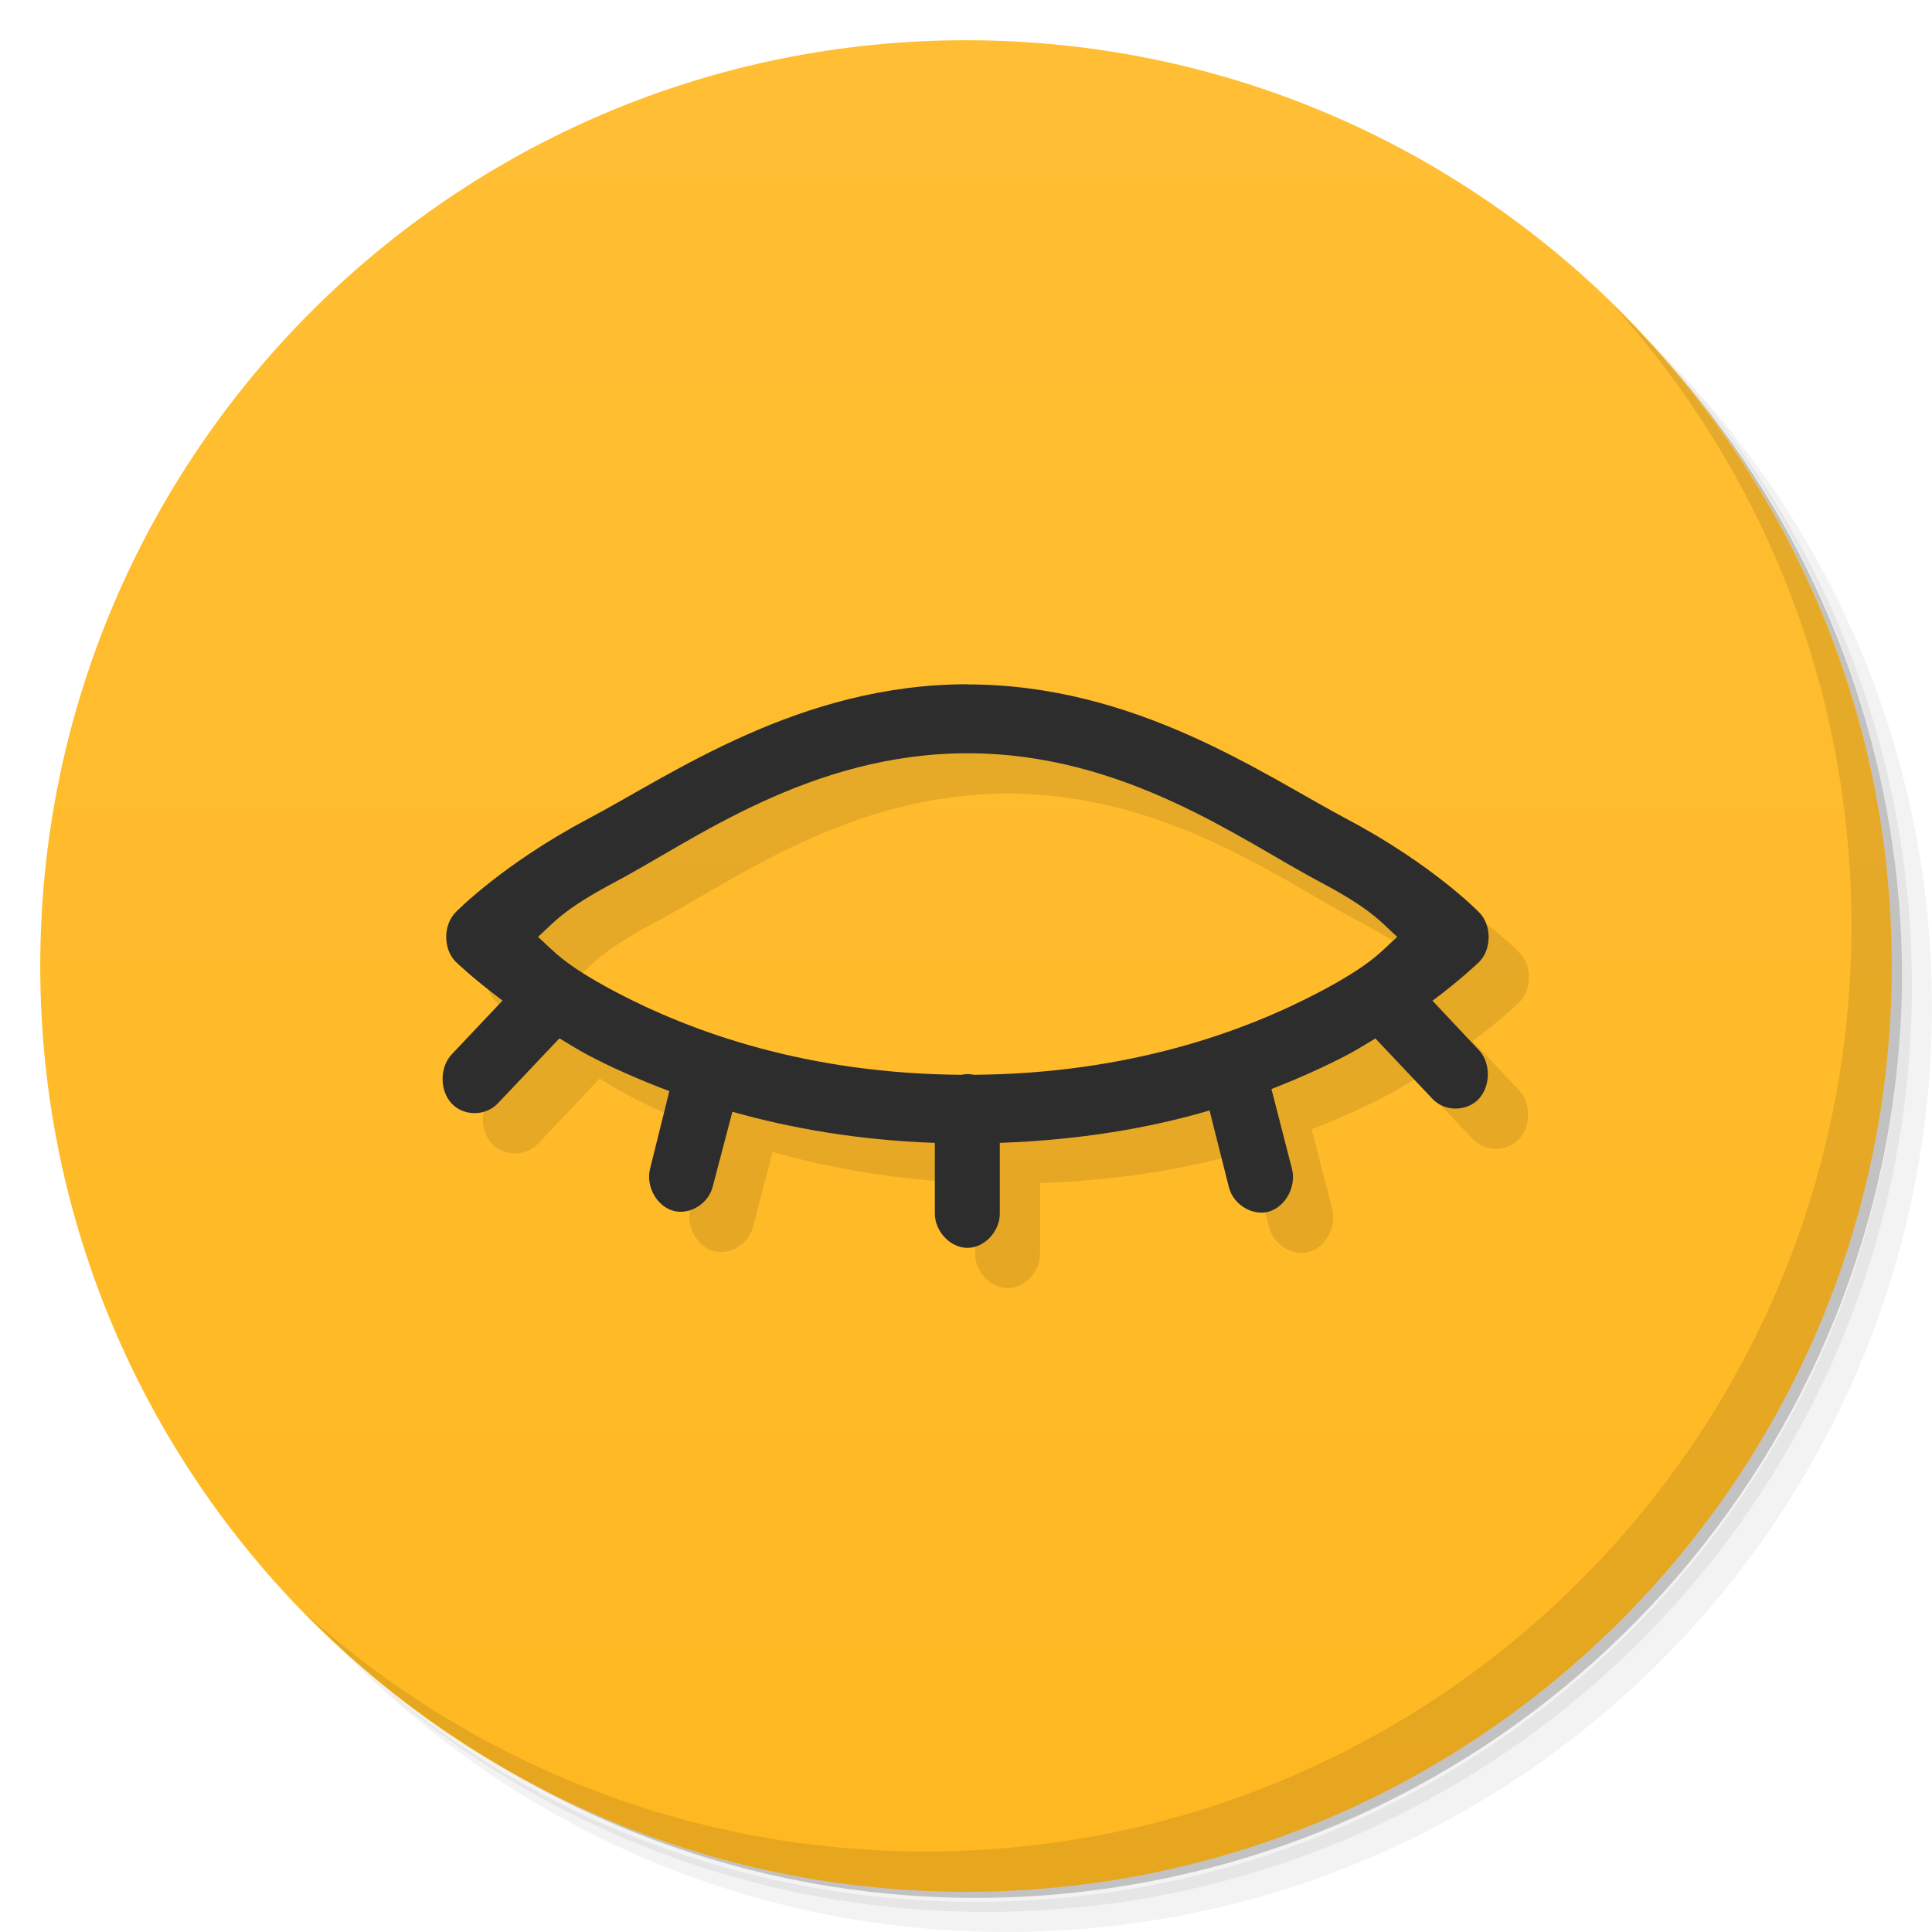
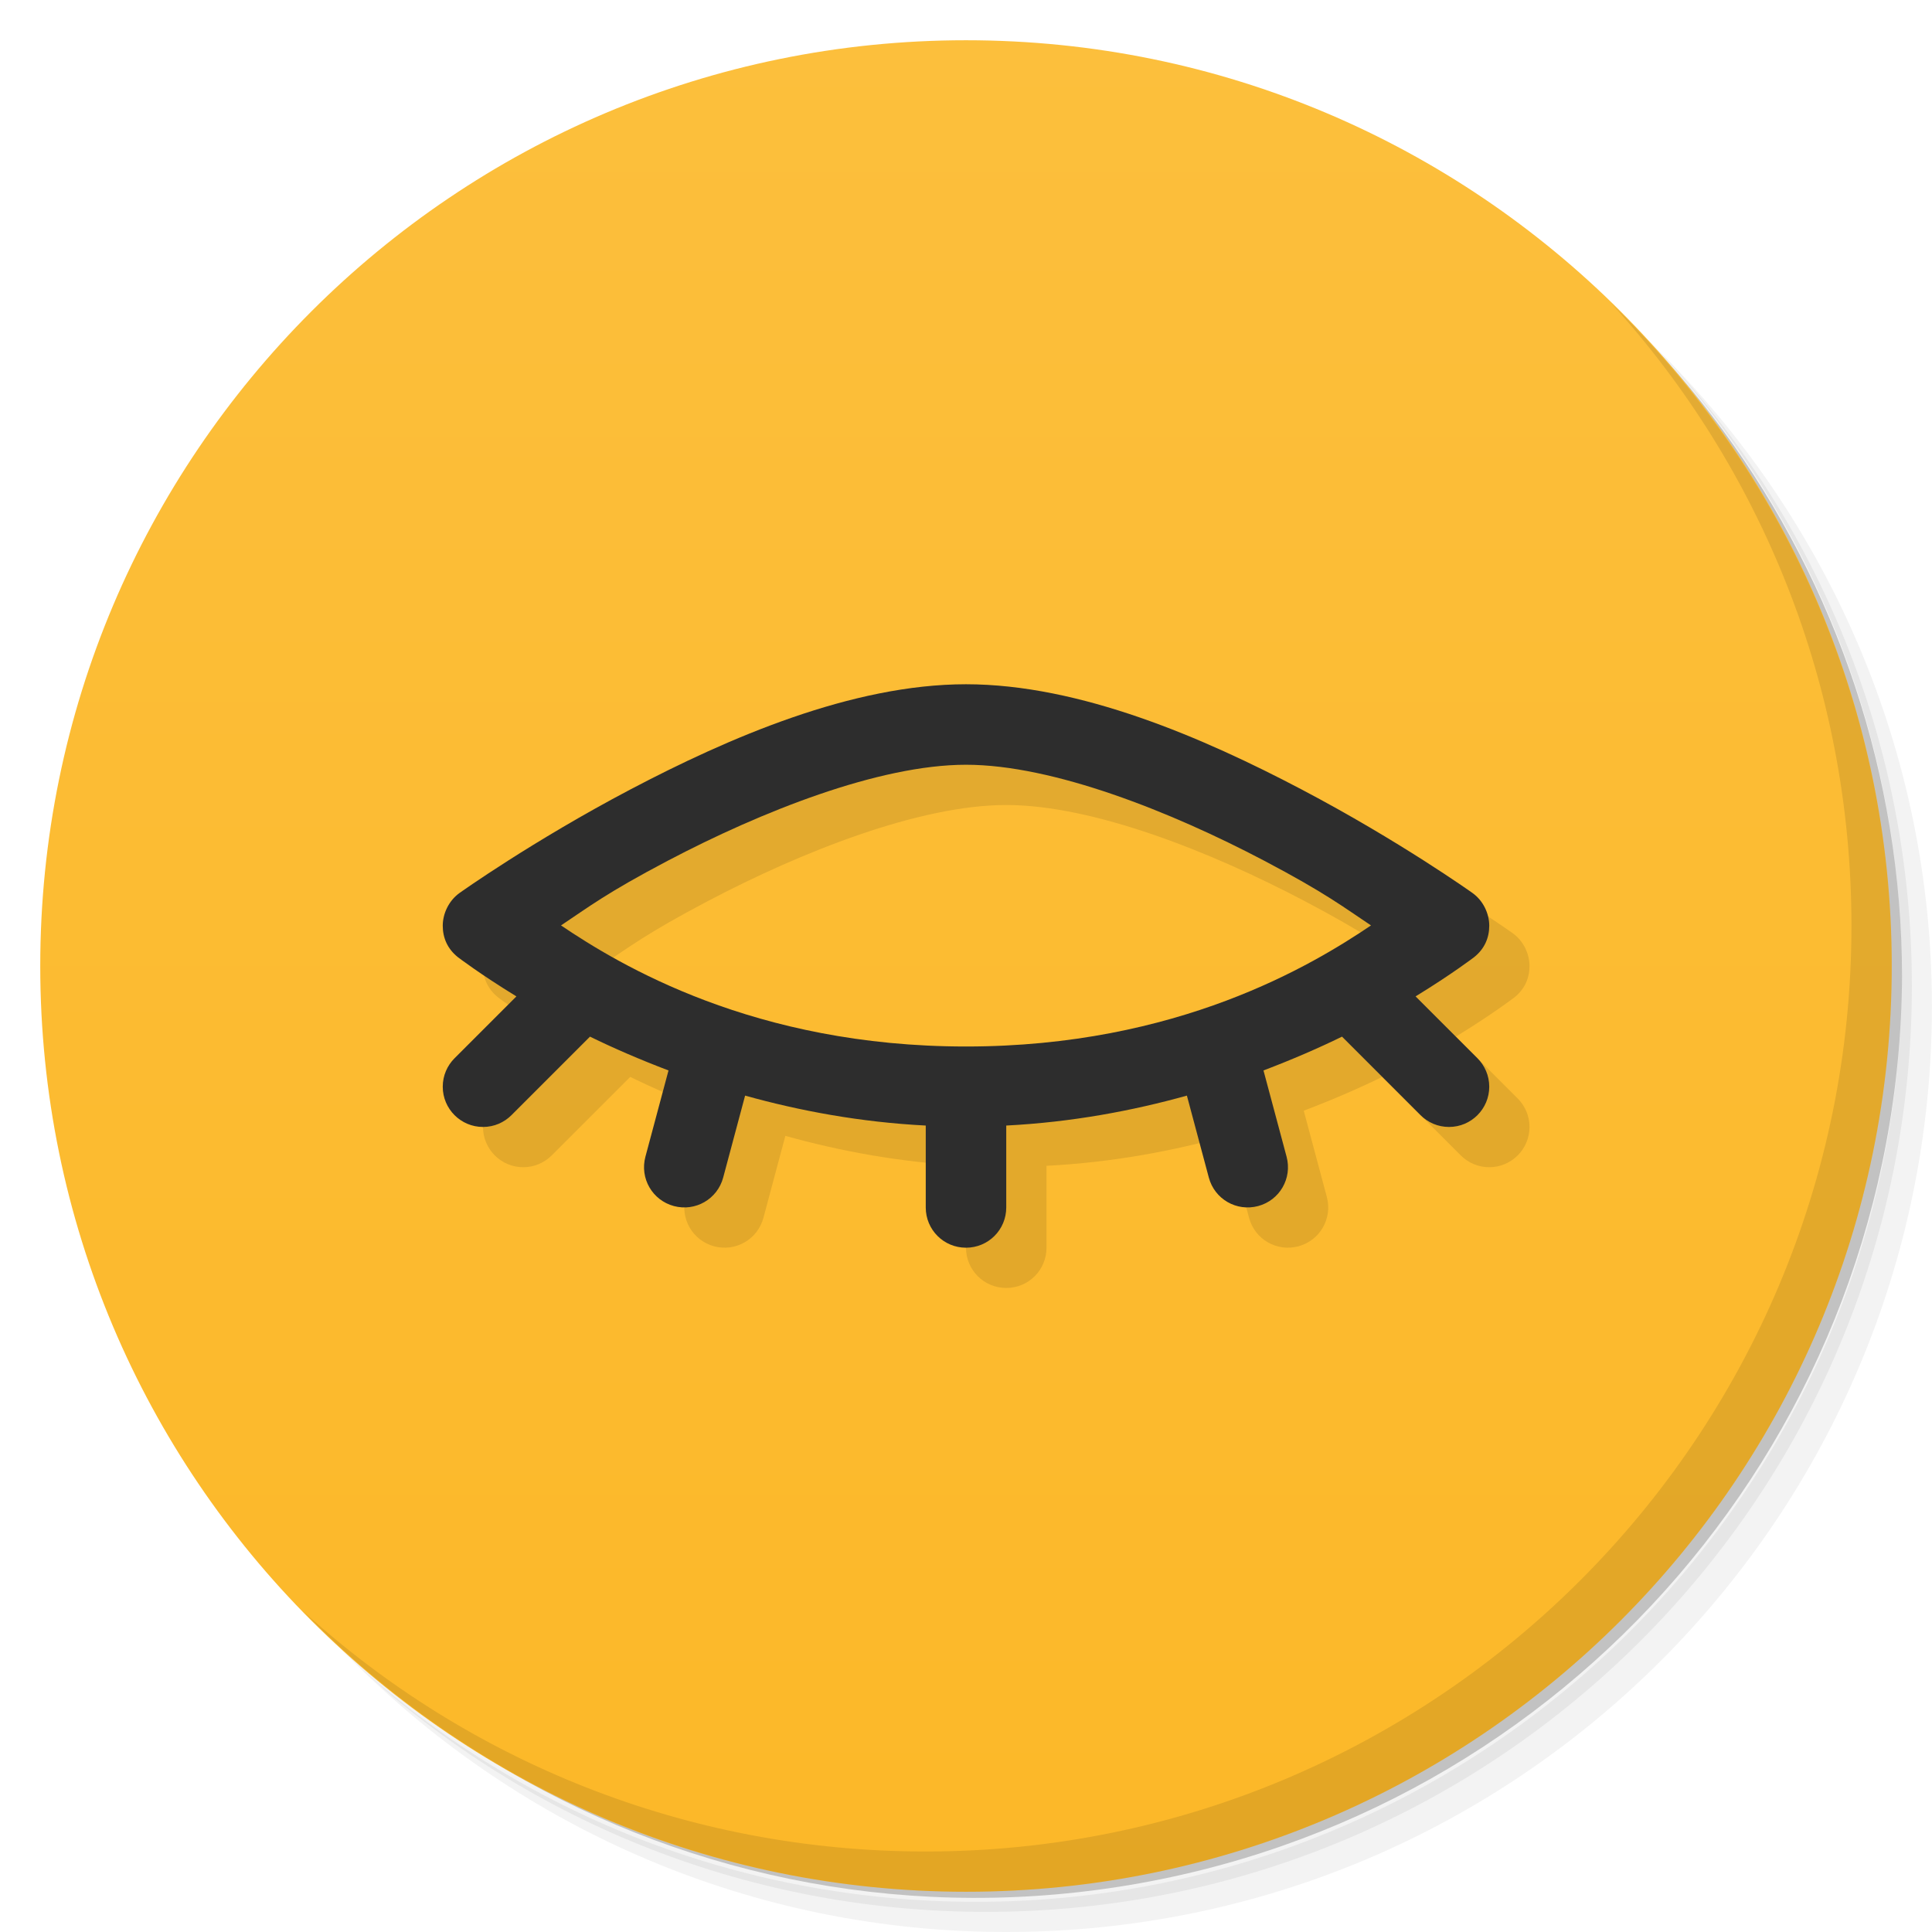
- <svg xmlns="http://www.w3.org/2000/svg" viewBox="0 0 48 48">
+ <svg xmlns="http://www.w3.org/2000/svg" version="1.1" viewBox="0 0 48 48">
  <defs>
-     <linearGradient id="linearGradient3764" x1="1" x2="47" gradientUnits="userSpaceOnUse" gradientTransform="matrix(0,-1,1,0,-1.5e-6,48)">
-       <stop style="stop-color:#ffb821;stop-opacity:1" />
-       <stop offset="1" style="stop-color:#ffbe34;stop-opacity:1" />
+     <linearGradient id="bg" x2="0" y1="1" y2="47" gradientUnits="userSpaceOnUse">
+       <stop style="stop-color:#fcbf3c" offset="0" />
+       <stop style="stop-color:#fcb828" offset="1" />
    </linearGradient>
  </defs>
-   <g>
-     <path d="m 36.31 5 c 5.859 4.062 9.688 10.831 9.688 18.5 c 0 12.426 -10.07 22.5 -22.5 22.5 c -7.669 0 -14.438 -3.828 -18.5 -9.688 c 1.037 1.822 2.306 3.499 3.781 4.969 c 4.085 3.712 9.514 5.969 15.469 5.969 c 12.703 0 23 -10.298 23 -23 c 0 -5.954 -2.256 -11.384 -5.969 -15.469 c -1.469 -1.475 -3.147 -2.744 -4.969 -3.781 z m 4.969 3.781 c 3.854 4.113 6.219 9.637 6.219 15.719 c 0 12.703 -10.297 23 -23 23 c -6.081 0 -11.606 -2.364 -15.719 -6.219 c 4.16 4.144 9.883 6.719 16.219 6.719 c 12.703 0 23 -10.298 23 -23 c 0 -6.335 -2.575 -12.06 -6.719 -16.219 z" style="opacity:0.05" />
-     <path d="m 41.28 8.781 c 3.712 4.085 5.969 9.514 5.969 15.469 c 0 12.703 -10.297 23 -23 23 c -5.954 0 -11.384 -2.256 -15.469 -5.969 c 4.113 3.854 9.637 6.219 15.719 6.219 c 12.703 0 23 -10.298 23 -23 c 0 -6.081 -2.364 -11.606 -6.219 -15.719 z" style="opacity:0.1" />
-     <path d="m 31.25 2.375 c 8.615 3.154 14.75 11.417 14.75 21.13 c 0 12.426 -10.07 22.5 -22.5 22.5 c -9.708 0 -17.971 -6.135 -21.12 -14.75 a 23 23 0 0 0 44.875 -7 a 23 23 0 0 0 -16 -21.875 z" style="opacity:0.2" />
-   </g>
-   <g>
-     <path d="m 24 1 c 12.703 0 23 10.297 23 23 c 0 12.703 -10.297 23 -23 23 -12.703 0 -23 -10.297 -23 -23 0 -12.703 10.297 -23 23 -23 z" style="fill:url(#linearGradient3764);fill-opacity:1" />
-   </g>
-   <g>
-     <g>
-       <g transform="translate(1,1)">
-         <g style="opacity:0.1">
-           <g>
-             <path d="m 24.04 17 c -4.18 0 -7.336 2.238 -9.457 3.359 c -2.117 1.125 -3.262 2.305 -3.262 2.305 c -0.313 0.316 -0.313 0.914 0 1.23 c 0 0 0.426 0.414 1.164 0.965 l -1.266 1.34 c -0.301 0.324 -0.297 0.906 0.008 1.223 c 0.305 0.32 0.855 0.309 1.152 -0.02 l 1.52 -1.605 c 0.215 0.129 0.441 0.273 0.684 0.402 c 0.594 0.316 1.293 0.625 2.047 0.91 l -0.48 1.93 c -0.109 0.434 0.168 0.93 0.578 1.043 c 0.41 0.113 0.883 -0.18 0.984 -0.617 l 0.484 -1.844 c 1.449 0.41 3.129 0.707 5.03 0.773 l 0 1.742 c -0.008 0.453 0.383 0.867 0.809 0.867 c 0.426 0 0.813 -0.414 0.805 -0.867 l 0 -1.742 c 1.984 -0.07 3.723 -0.367 5.211 -0.805 l 0.48 1.906 c 0.109 0.434 0.59 0.727 1 0.605 c 0.41 -0.121 0.684 -0.629 0.566 -1.066 l -0.508 -1.977 c 0.699 -0.273 1.344 -0.566 1.898 -0.855 c 0.238 -0.129 0.469 -0.273 0.684 -0.402 l 1.418 1.5 c 0.297 0.32 0.844 0.324 1.145 0.008 c 0.301 -0.316 0.309 -0.891 0.016 -1.211 l -1.16 -1.234 c 0.738 -0.551 1.16 -0.965 1.16 -0.965 c 0.313 -0.316 0.313 -0.914 0 -1.23 c 0 0 -1.141 -1.18 -3.262 -2.305 c -2.121 -1.125 -5.277 -3.359 -9.457 -3.359 m 0.008 1.711 c 3.914 0 6.828 2.18 8.754 3.195 c 1.32 0.699 1.527 1.016 1.922 1.367 c -0.398 0.352 -0.602 0.664 -1.922 1.363 c -1.898 1 -4.766 2.035 -8.602 2.063 c -0.098 -0.023 -0.199 -0.023 -0.305 0 c -3.832 -0.027 -6.695 -1.059 -8.598 -2.063 c -1.32 -0.699 -1.527 -1.016 -1.922 -1.363 c 0.398 -0.355 0.602 -0.668 1.922 -1.367 c 1.926 -1.02 4.84 -3.195 8.75 -3.195 m 0 0" style="fill:#000;fill-opacity:1;stroke:none;fill-rule:nonzero" />
-           </g>
-         </g>
-       </g>
-     </g>
-   </g>
-   <g>
-     <g>
-       <g>
-         <path d="m 24.04 17 c -4.18 0 -7.336 2.238 -9.457 3.359 c -2.117 1.125 -3.262 2.305 -3.262 2.305 c -0.313 0.316 -0.313 0.914 0 1.23 c 0 0 0.426 0.414 1.164 0.965 l -1.266 1.34 c -0.301 0.324 -0.297 0.906 0.008 1.223 c 0.305 0.32 0.855 0.309 1.152 -0.02 l 1.52 -1.605 c 0.215 0.129 0.441 0.273 0.684 0.402 c 0.594 0.316 1.293 0.625 2.047 0.91 l -0.48 1.93 c -0.109 0.434 0.168 0.93 0.578 1.043 c 0.41 0.113 0.883 -0.18 0.984 -0.617 l 0.484 -1.844 c 1.449 0.41 3.129 0.707 5.03 0.773 l 0 1.742 c -0.008 0.453 0.383 0.867 0.809 0.867 c 0.426 0 0.813 -0.414 0.805 -0.867 l 0 -1.742 c 1.984 -0.07 3.723 -0.367 5.211 -0.805 l 0.48 1.906 c 0.109 0.434 0.59 0.727 1 0.605 c 0.41 -0.121 0.684 -0.629 0.566 -1.066 l -0.508 -1.977 c 0.699 -0.273 1.344 -0.566 1.898 -0.855 c 0.238 -0.129 0.469 -0.273 0.684 -0.402 l 1.418 1.5 c 0.297 0.32 0.844 0.324 1.145 0.008 c 0.301 -0.316 0.309 -0.891 0.016 -1.211 l -1.16 -1.234 c 0.738 -0.551 1.16 -0.965 1.16 -0.965 c 0.313 -0.316 0.313 -0.914 0 -1.23 c 0 0 -1.141 -1.18 -3.262 -2.305 c -2.121 -1.125 -5.277 -3.359 -9.457 -3.359 m 0.008 1.711 c 3.914 0 6.828 2.18 8.754 3.195 c 1.32 0.699 1.527 1.016 1.922 1.367 c -0.398 0.352 -0.602 0.664 -1.922 1.363 c -1.898 1 -4.766 2.035 -8.602 2.063 c -0.098 -0.023 -0.199 -0.023 -0.305 0 c -3.832 -0.027 -6.695 -1.059 -8.598 -2.063 c -1.32 -0.699 -1.527 -1.016 -1.922 -1.363 c 0.398 -0.355 0.602 -0.668 1.922 -1.367 c 1.926 -1.02 4.84 -3.195 8.75 -3.195 m 0 0" style="fill:#2d2d2d;fill-opacity:1;stroke:none;fill-rule:nonzero" />
-       </g>
-     </g>
-   </g>
-   <g>
-     <path d="m 40.03 7.531 c 3.712 4.084 5.969 9.514 5.969 15.469 0 12.703 -10.297 23 -23 23 c -5.954 0 -11.384 -2.256 -15.469 -5.969 4.178 4.291 10.01 6.969 16.469 6.969 c 12.703 0 23 -10.298 23 -23 0 -6.462 -2.677 -12.291 -6.969 -16.469 z" style="opacity:0.1" />
-   </g>
+   <path d="m36.31 5c5.859 4.062 9.688 10.831 9.688 18.5 0 12.426-10.07 22.5-22.5 22.5-7.669 0-14.438-3.828-18.5-9.688 1.037 1.822 2.306 3.499 3.781 4.969 4.085 3.712 9.514 5.969 15.469 5.969 12.703 0 23-10.298 23-23 0-5.954-2.256-11.384-5.969-15.469-1.469-1.475-3.147-2.744-4.969-3.781zm4.969 3.781c3.854 4.113 6.219 9.637 6.219 15.719 0 12.703-10.297 23-23 23-6.081 0-11.606-2.364-15.719-6.219 4.16 4.144 9.883 6.719 16.219 6.719 12.703 0 23-10.298 23-23 0-6.335-2.575-12.06-6.719-16.219z" style="opacity:.05" />
+   <path d="m41.28 8.781c3.712 4.085 5.969 9.514 5.969 15.469 0 12.703-10.297 23-23 23-5.954 0-11.384-2.256-15.469-5.969 4.113 3.854 9.637 6.219 15.719 6.219 12.703 0 23-10.298 23-23 0-6.081-2.364-11.606-6.219-15.719z" style="opacity:.1" />
+   <path d="m31.25 2.375c8.615 3.154 14.75 11.417 14.75 21.13 0 12.426-10.07 22.5-22.5 22.5-9.708 0-17.971-6.135-21.12-14.75a23 23 0 0 0 44.875-7 23 23 0 0 0-16-21.875z" style="opacity:.2" />
+   <circle cx="24" cy="24" r="23" style="fill:url(#bg)" />
+   <path d="m40.03 7.531c3.712 4.084 5.969 9.514 5.969 15.469 0 12.703-10.297 23-23 23-5.954 0-11.384-2.256-15.469-5.969 4.178 4.291 10.01 6.969 16.469 6.969 12.703 0 23-10.298 23-23 0-6.462-2.677-12.291-6.969-16.469z" style="opacity:.1" />
+   <path d="m25 18c-2.833 0-5.901 1.332-8.34 2.615-2.439 1.284-4.242 2.57-4.242 2.57-0.27 0.193-0.418 0.516-0.418 0.814 0 0.299 0.116 0.574 0.375 0.781 0 0 0.549 0.42 1.455 0.975l-1.537 1.537c-0.181 0.181-0.293 0.431-0.293 0.707 0 0.552 0.448 1 1 1 0.276 0 0.526-0.112 0.707-0.293l1.951-1.951c0.583 0.285 1.24 0.57 1.951 0.84l-0.574 2.144c-0.143 0.535 0.172 1.081 0.707 1.225 0.535 0.143 1.081-0.172 1.225-0.707l0.545-2.037c1.355 0.378 2.859 0.66 4.488 0.744v2.035c0 0.554 0.446 1 1 1s1-0.446 1-1v-2.035c1.629-0.084 3.133-0.366 4.488-0.744l0.545 2.037c0.143 0.535 0.689 0.85 1.225 0.707 0.535-0.143 0.85-0.689 0.707-1.225l-0.574-2.144c0.711-0.27 1.368-0.555 1.951-0.84l1.951 1.951c0.181 0.181 0.431 0.293 0.707 0.293 0.552 0 1-0.448 1-1 0-0.276-0.112-0.526-0.293-0.707l-1.537-1.537c0.906-0.555 1.455-0.975 1.455-0.975 0.259-0.207 0.375-0.482 0.375-0.781 0-0.299-0.148-0.622-0.418-0.814 0 0-1.803-1.287-4.242-2.57s-5.506-2.615-8.34-2.615zm0 2c2.167 0 5.099 1.168 7.41 2.385 1.529 0.805 1.974 1.156 2.652 1.607-1.452 0.979-4.798 3.008-10.062 3.008s-8.61-2.029-10.062-3.008c0.678-0.451 1.123-0.803 2.652-1.607 2.311-1.216 5.244-2.385 7.41-2.385z" style="opacity:.1;solid-color:#000000" />
+   <path d="m24 17c-2.833 0-5.901 1.332-8.34 2.615-2.439 1.284-4.242 2.57-4.242 2.57-0.27 0.193-0.418 0.516-0.418 0.814 0 0.299 0.116 0.574 0.375 0.781 0 0 0.549 0.42 1.455 0.975l-1.537 1.537c-0.181 0.181-0.293 0.431-0.293 0.707 0 0.552 0.448 1 1 1 0.276 0 0.526-0.112 0.707-0.293l1.951-1.951c0.583 0.285 1.24 0.57 1.951 0.84l-0.574 2.144c-0.143 0.535 0.172 1.081 0.707 1.225 0.535 0.143 1.081-0.172 1.225-0.707l0.545-2.037c1.355 0.378 2.859 0.66 4.488 0.744v2.035c0 0.554 0.446 1 1 1s1-0.446 1-1v-2.035c1.629-0.084 3.133-0.366 4.488-0.744l0.545 2.037c0.143 0.535 0.689 0.85 1.225 0.707 0.535-0.143 0.85-0.689 0.707-1.225l-0.574-2.144c0.711-0.27 1.368-0.555 1.951-0.84l1.951 1.951c0.181 0.181 0.431 0.293 0.707 0.293 0.552 0 1-0.448 1-1 0-0.276-0.112-0.526-0.293-0.707l-1.537-1.537c0.906-0.555 1.455-0.975 1.455-0.975 0.259-0.207 0.375-0.482 0.375-0.781 0-0.299-0.148-0.622-0.418-0.814 0 0-1.803-1.287-4.242-2.57s-5.506-2.615-8.34-2.615zm0 2c2.167 0 5.099 1.168 7.41 2.385 1.529 0.805 1.974 1.156 2.652 1.607-1.452 0.979-4.798 3.008-10.062 3.008s-8.61-2.029-10.062-3.008c0.678-0.451 1.123-0.803 2.652-1.607 2.311-1.216 5.244-2.385 7.41-2.385z" style="fill:#2d2d2d" />
</svg>
